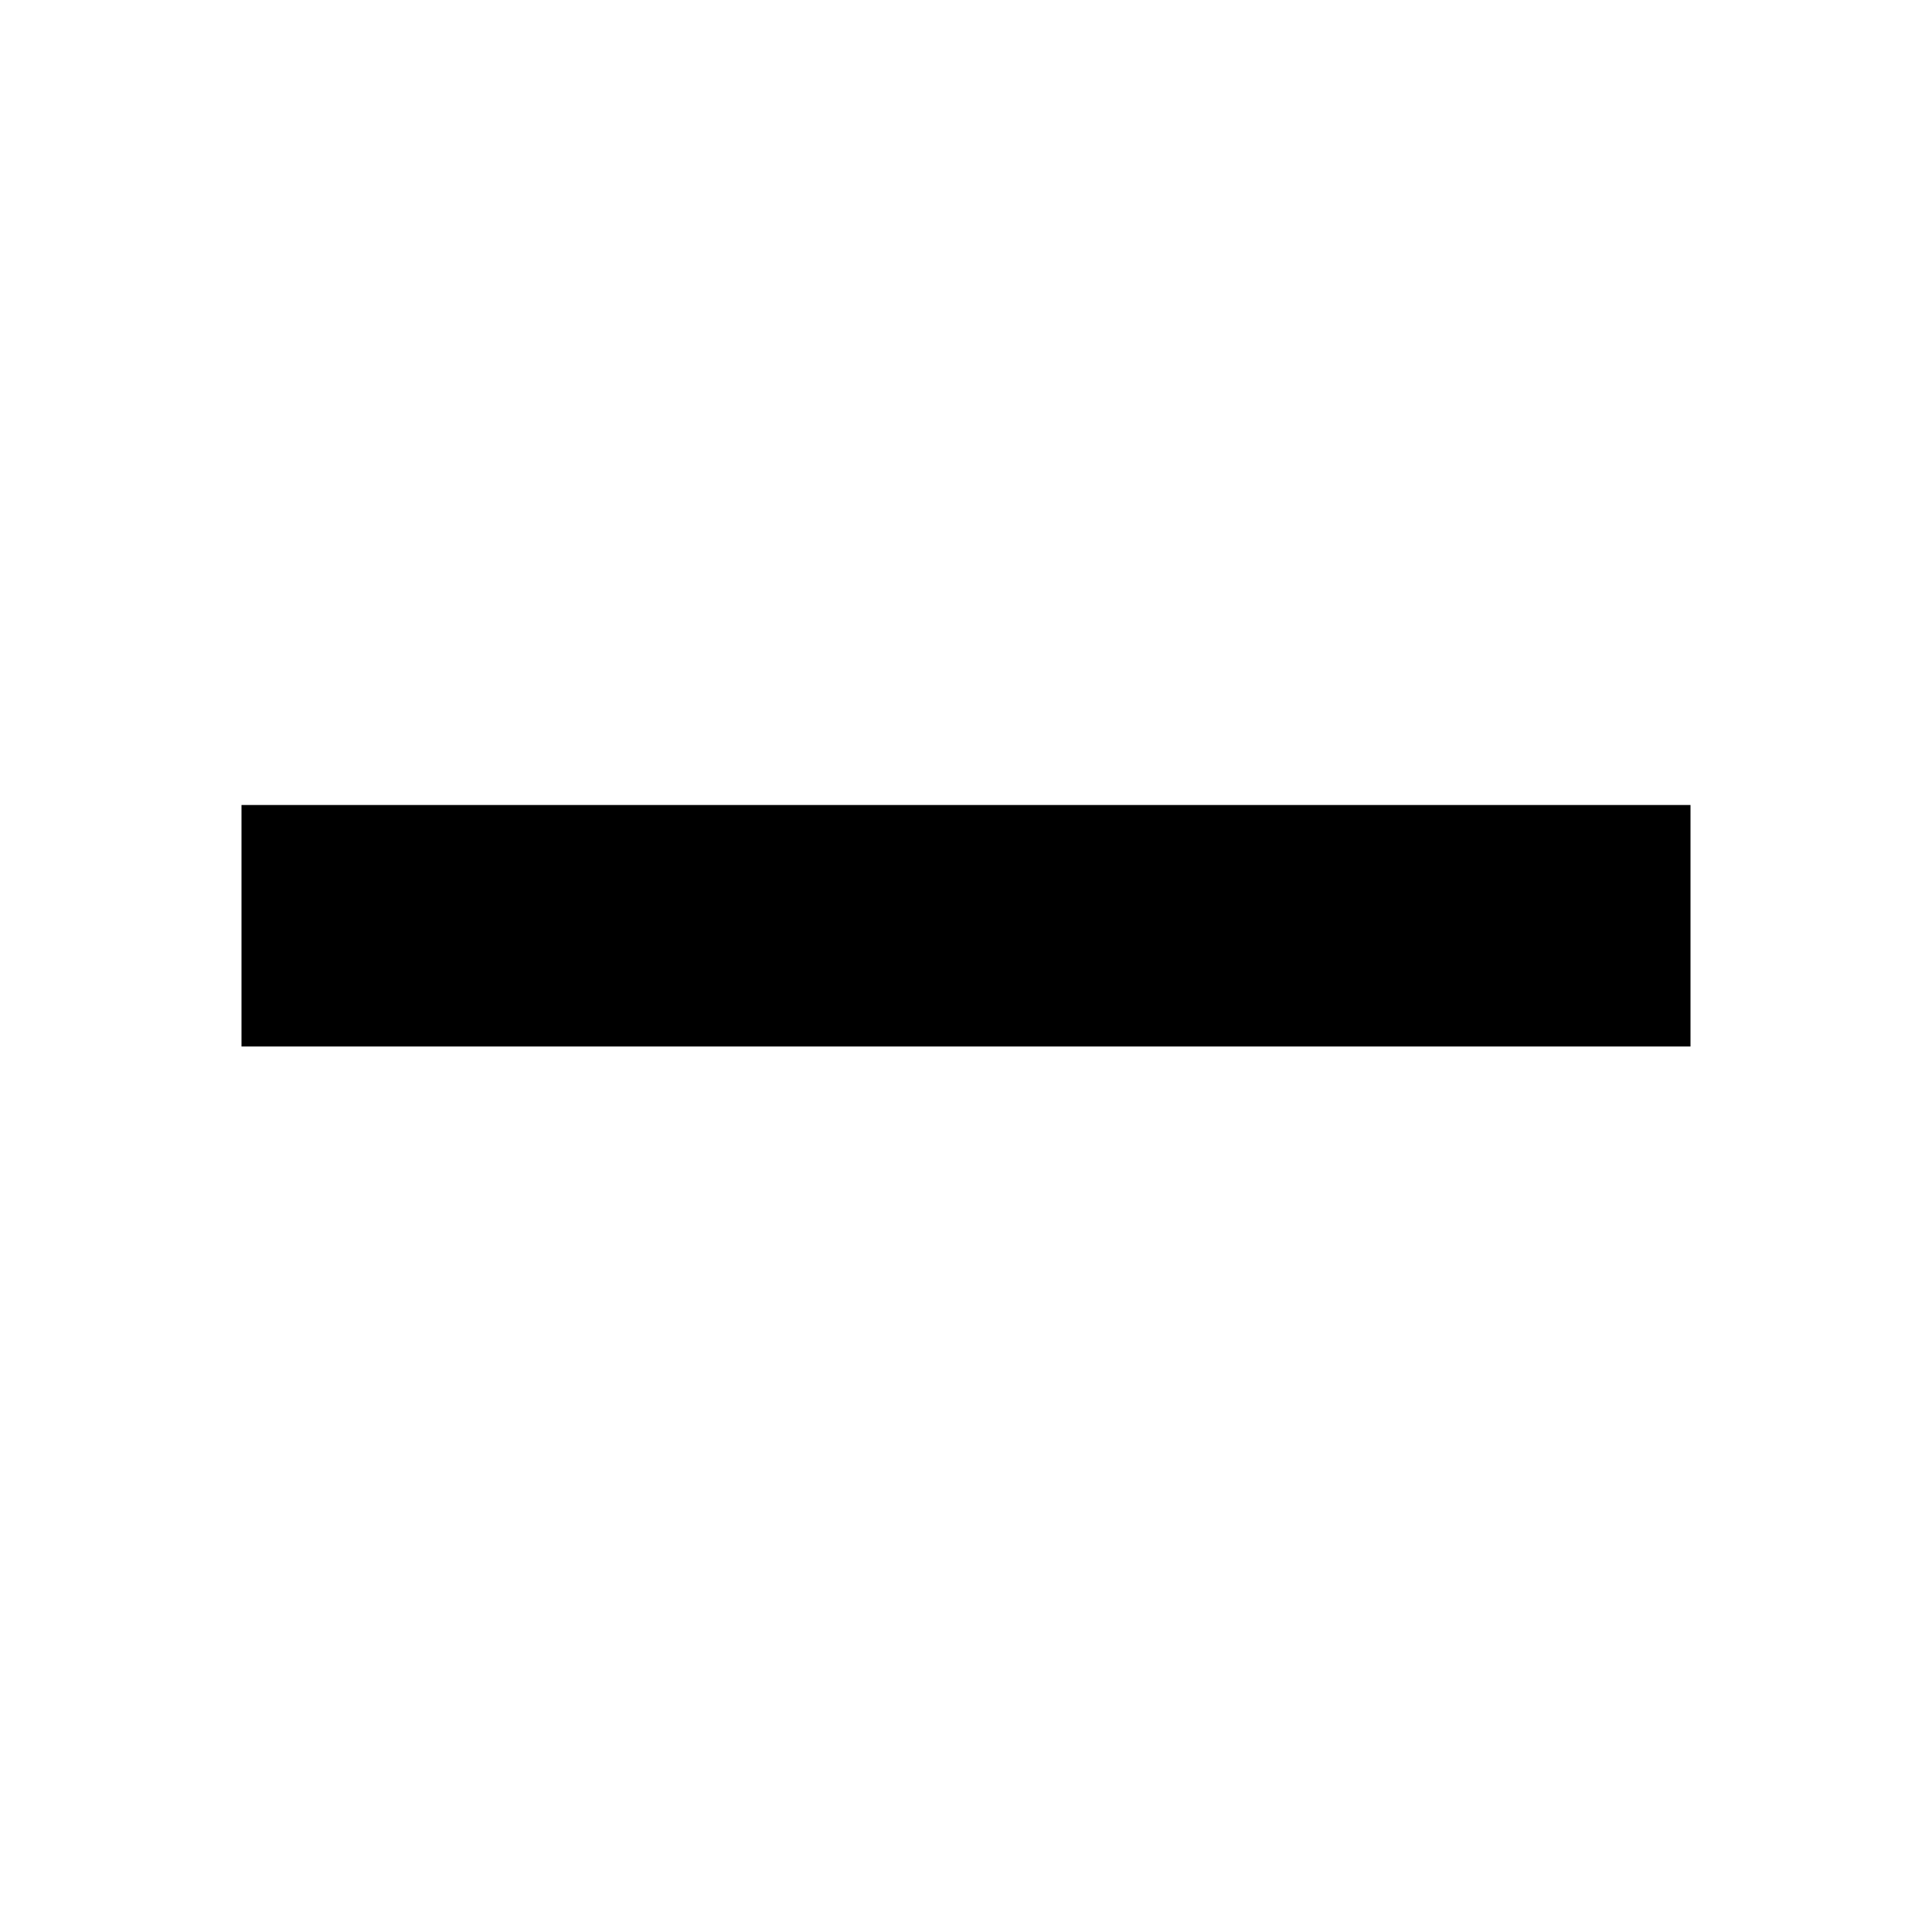
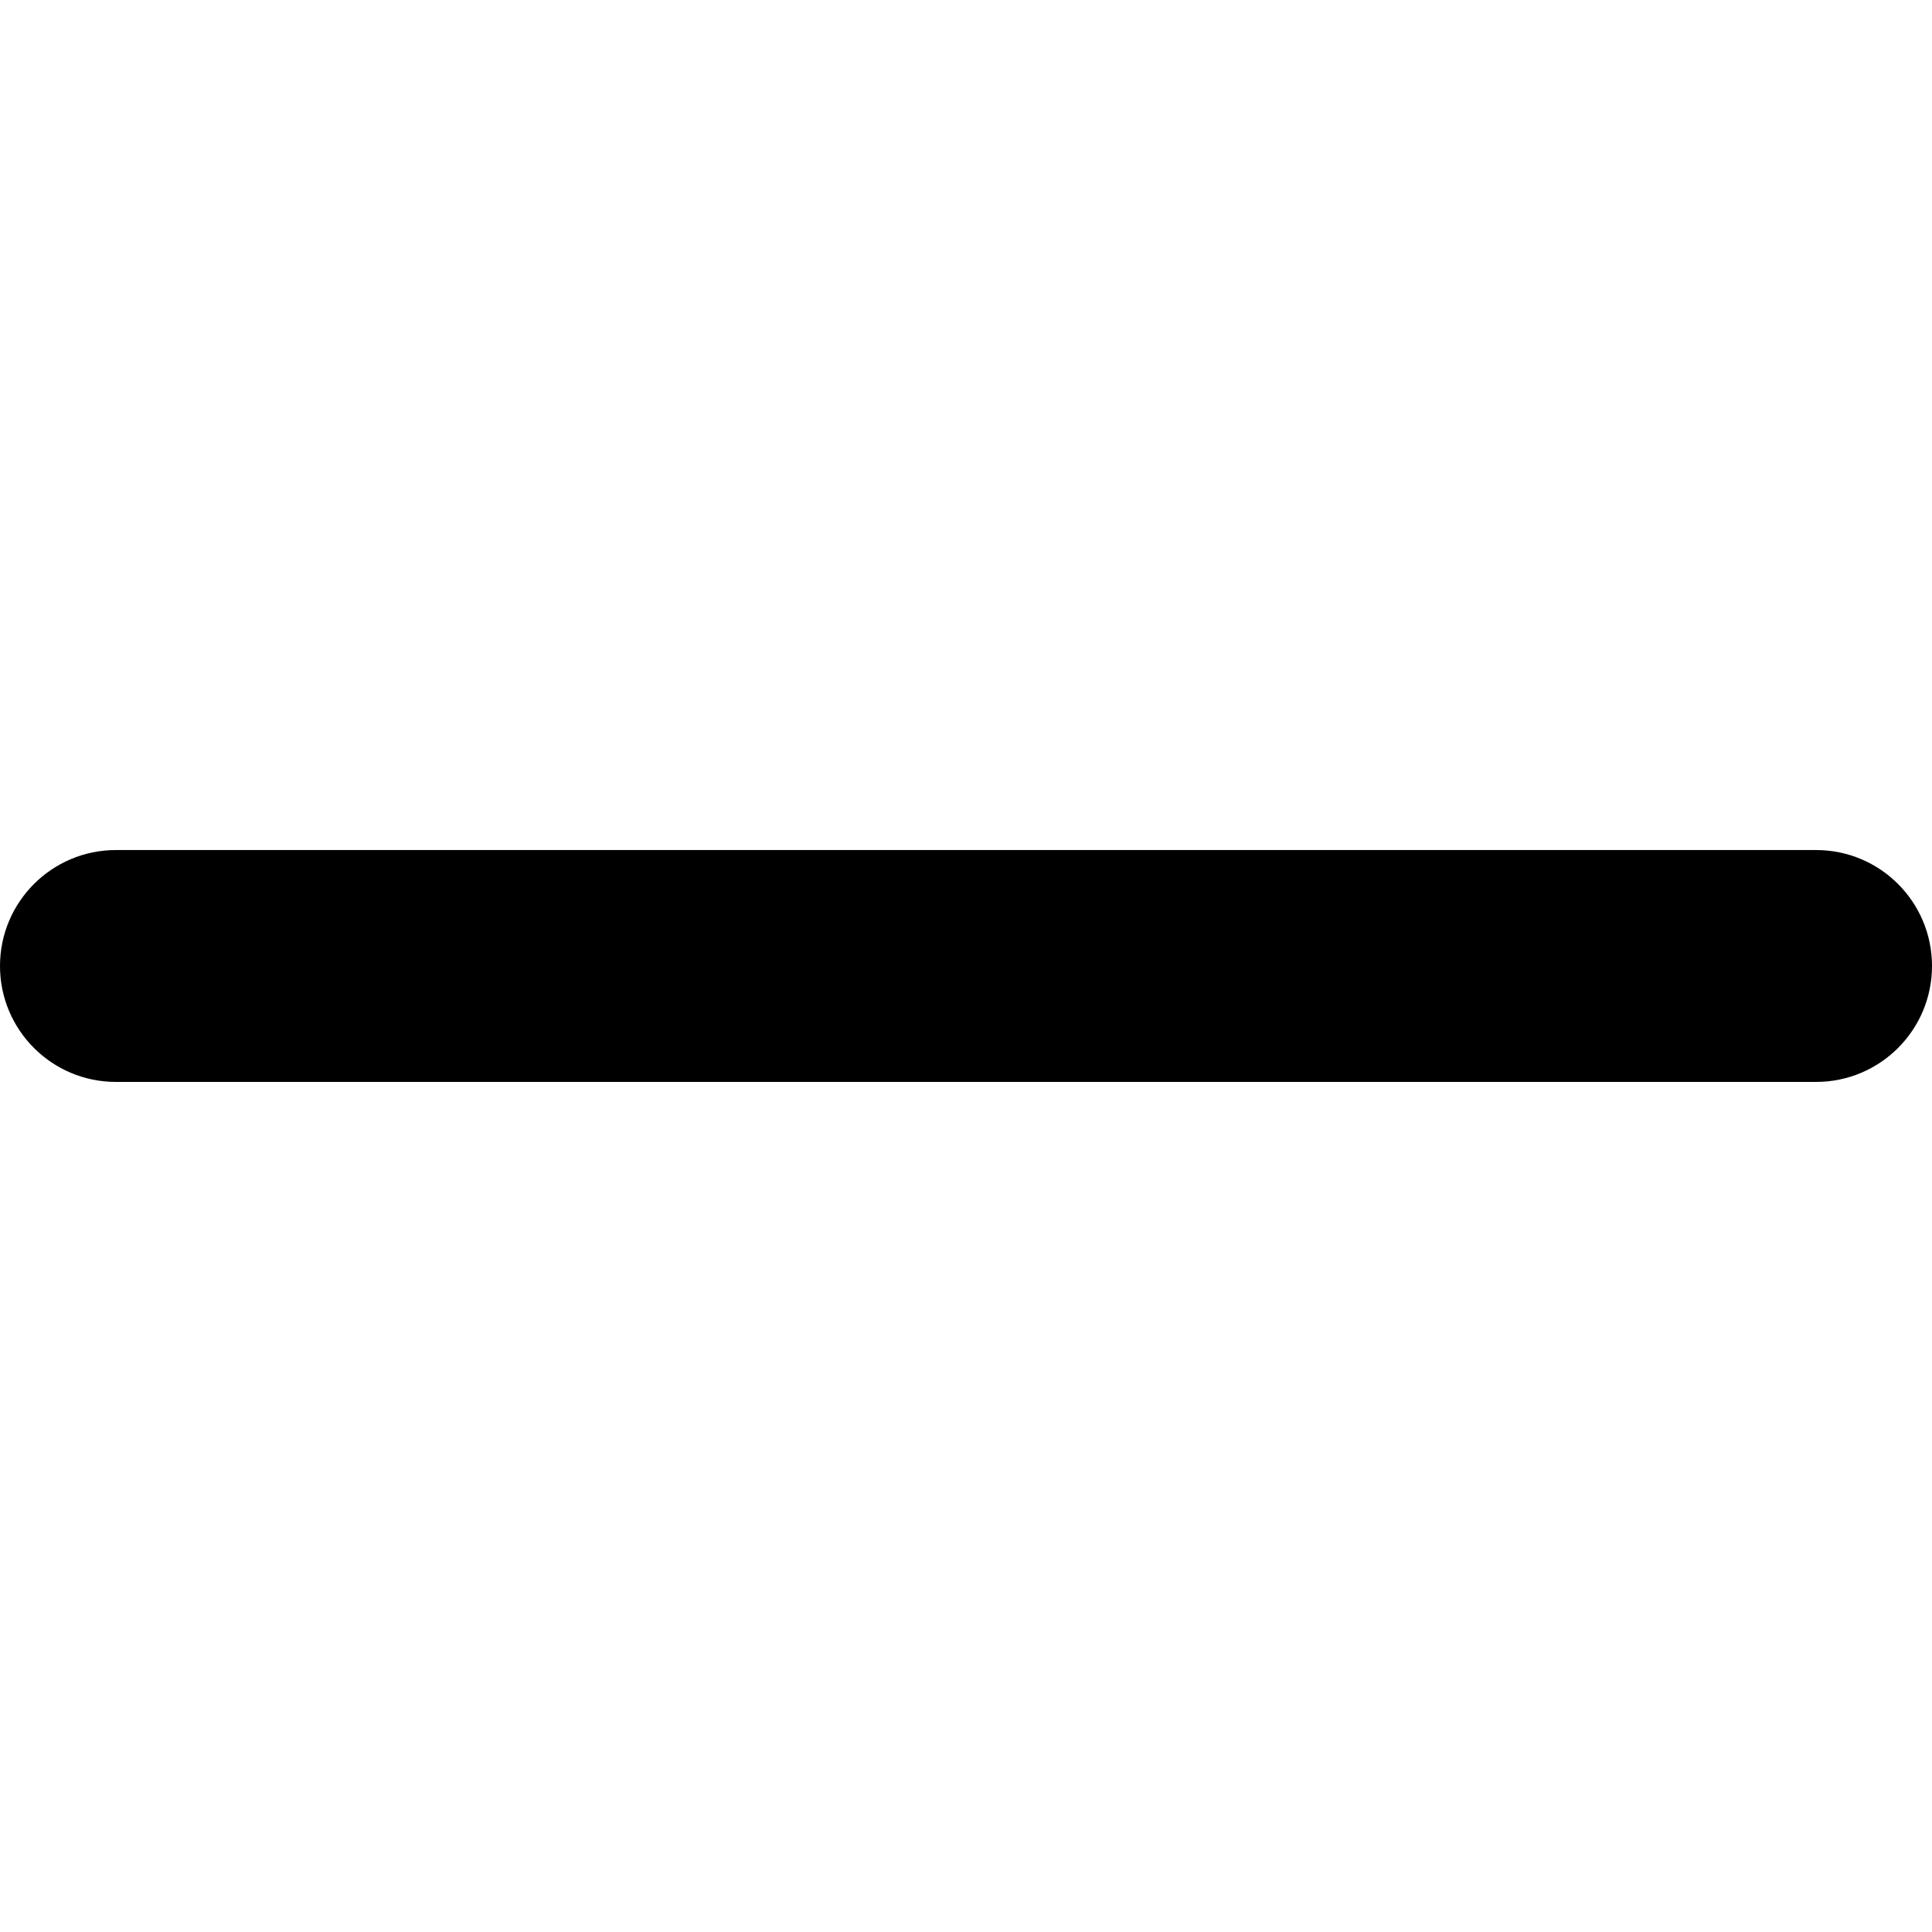
- <svg xmlns="http://www.w3.org/2000/svg" height="48" viewBox="0 0 48 48" width="48">
-   <path d="M42 26h-36v-6h36v4z" />
-   <path d="M0 0h48v48h-48z" fill="none" />
+ <svg xmlns="http://www.w3.org/2000/svg" version="1.1" id="Capa_1" x="0px" y="0px" width="121.805px" height="121.804px" viewBox="0 0 121.805 121.804" style="enable-background:new 0 0 121.805 121.804;" xml:space="preserve">
+   <g>
+     <g>
+       <path d="M7.308,68.211h107.188c4.037,0,7.309-3.272,7.309-7.31c0-4.037-3.271-7.309-7.309-7.309H7.308    C3.272,53.593,0,56.865,0,60.902C0,64.939,3.272,68.211,7.308,68.211z" />
+     </g>
+   </g>
+   <g>
+ </g>
+   <g>
+ </g>
+   <g>
+ </g>
+   <g>
+ </g>
+   <g>
+ </g>
+   <g>
+ </g>
+   <g>
+ </g>
+   <g>
+ </g>
+   <g>
+ </g>
+   <g>
+ </g>
+   <g>
+ </g>
+   <g>
+ </g>
+   <g>
+ </g>
+   <g>
+ </g>
+   <g>
+ </g>
</svg>
